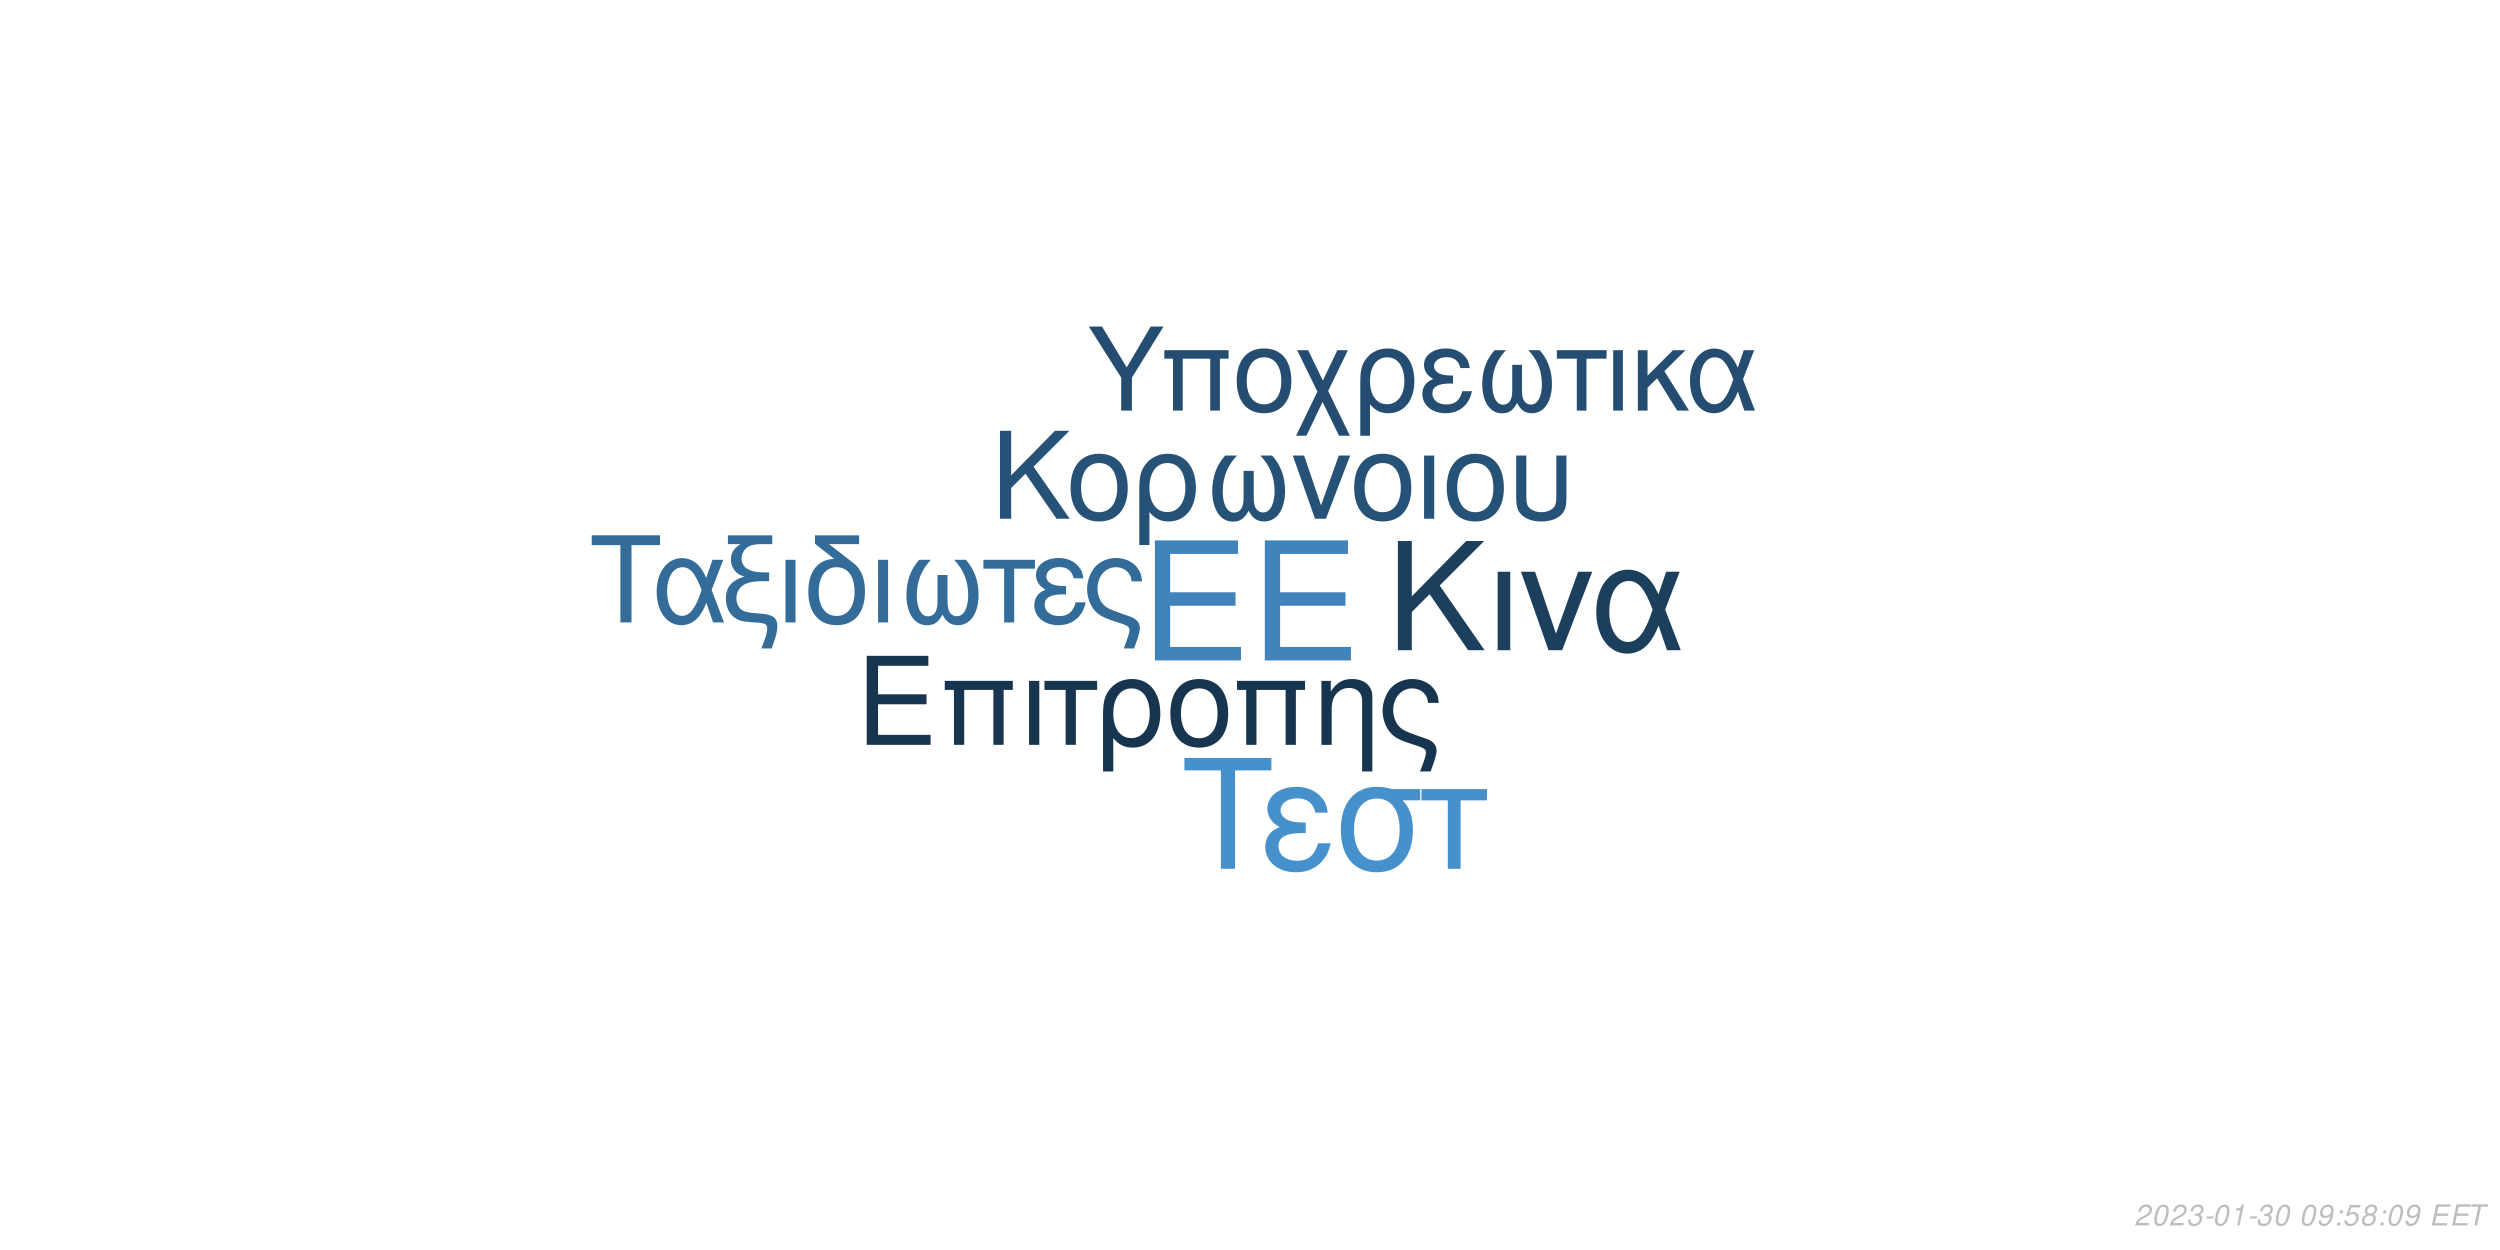
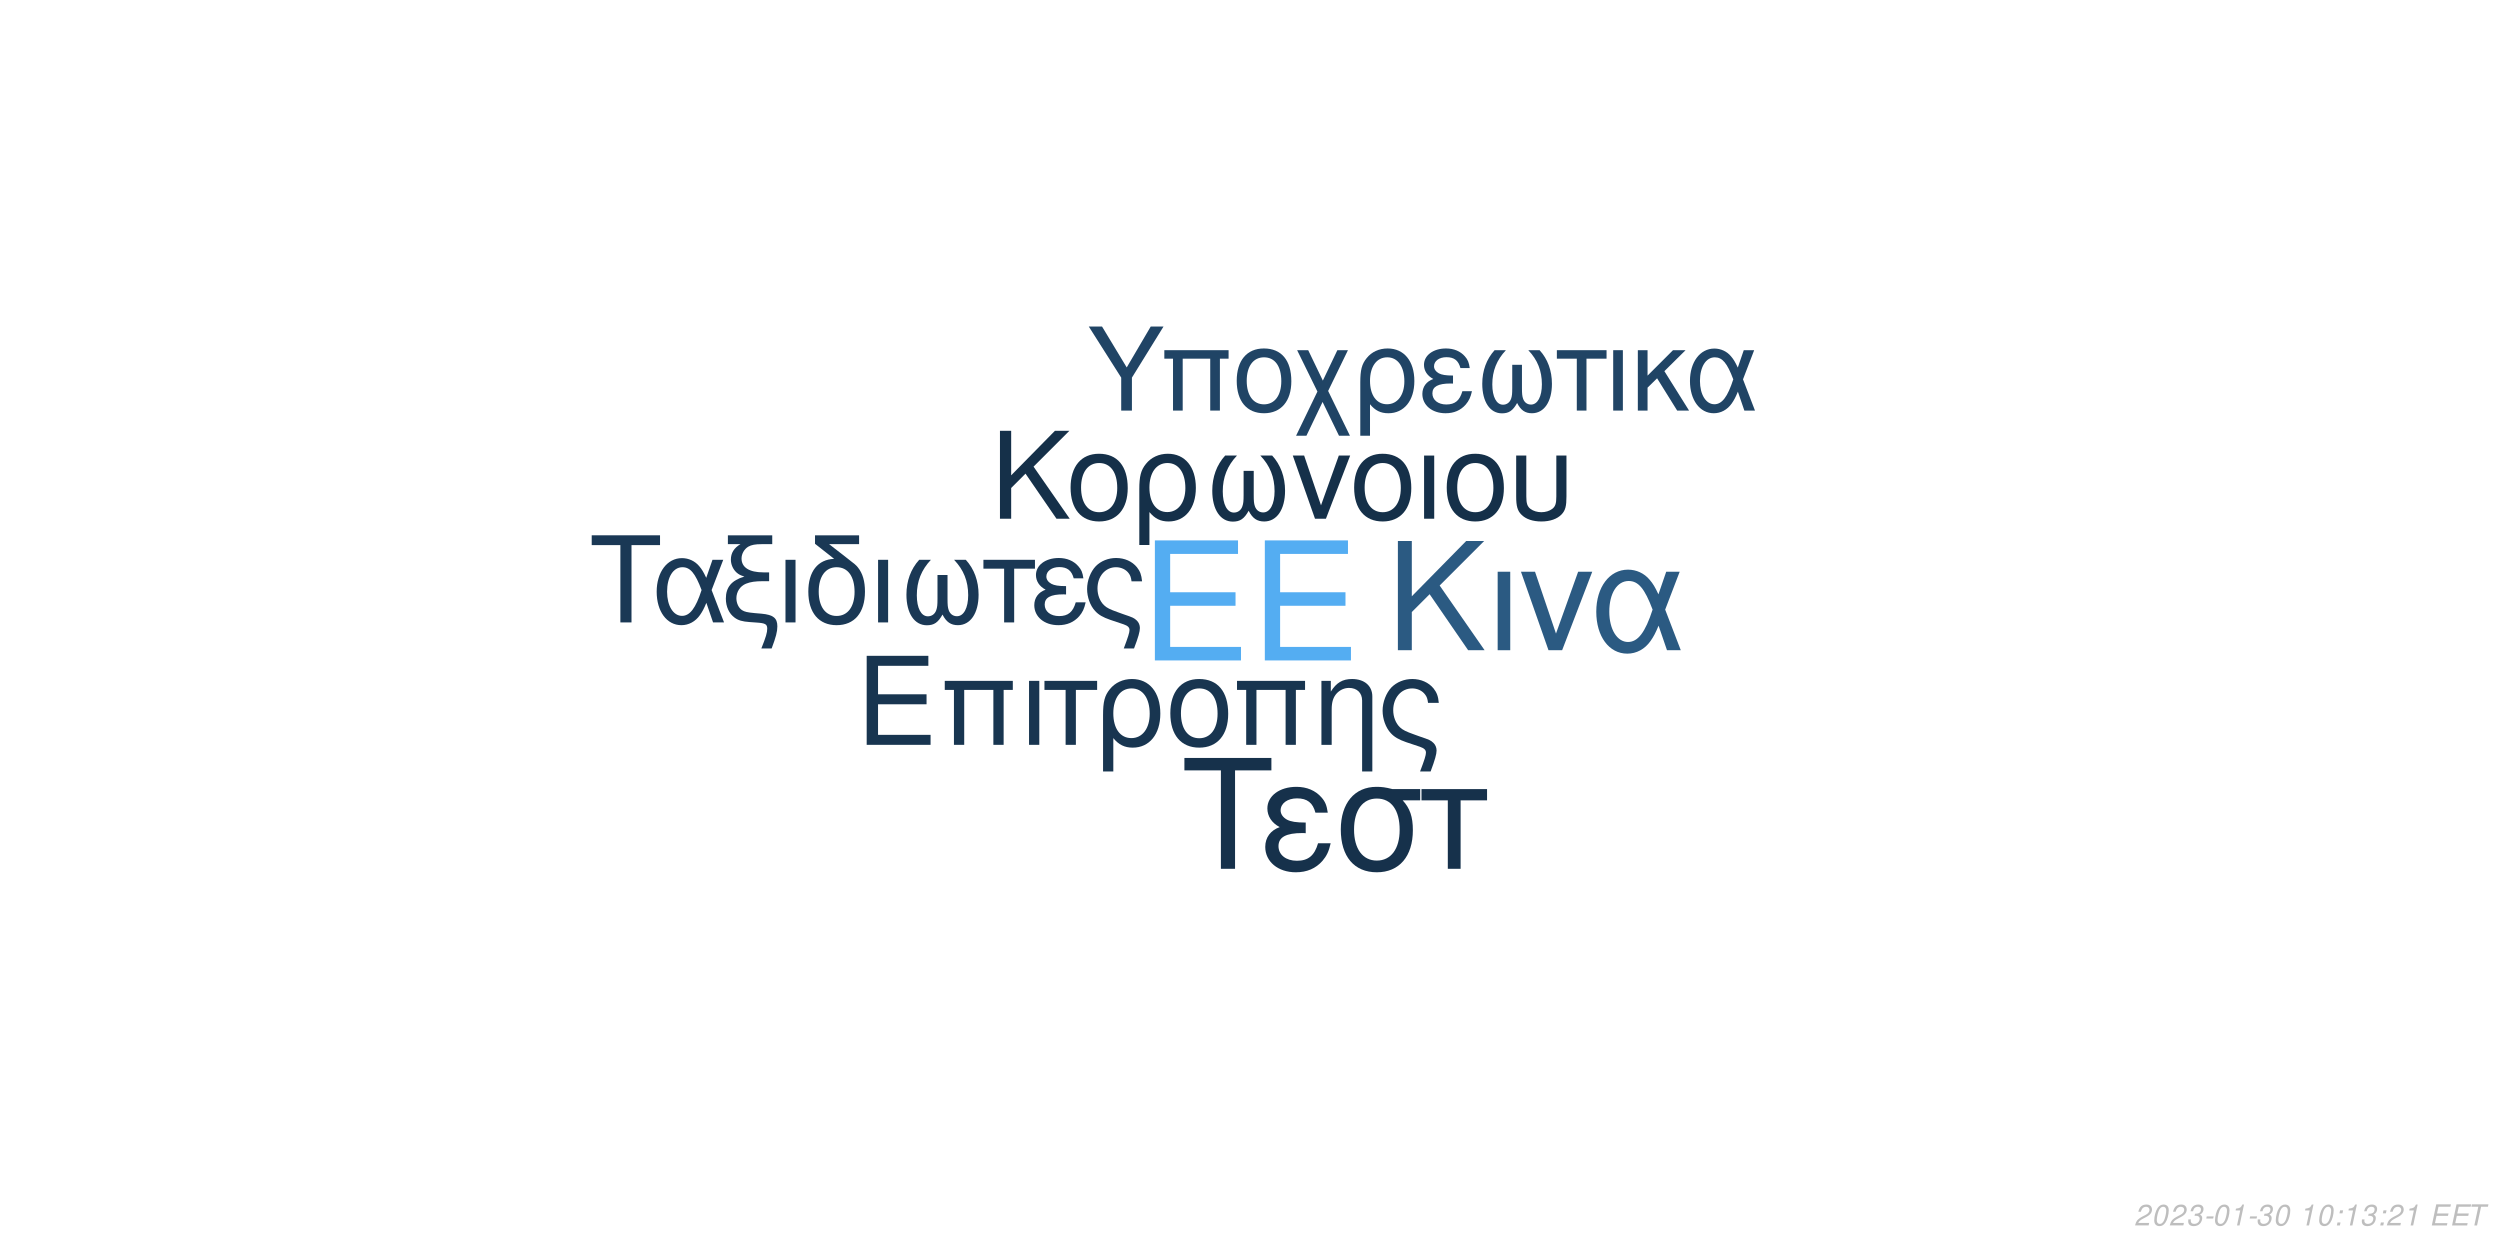
<svg xmlns="http://www.w3.org/2000/svg" xmlns:xlink="http://www.w3.org/1999/xlink" width="864pt" height="432pt" viewBox="0 0 864 432" version="1.1">
  <defs>
    <g>
      <symbol overflow="visible" id="glyph0-0">
        <path style="stroke:none;" d="" />
      </symbol>
      <symbol overflow="visible" id="glyph0-1">
        <path style="stroke:none;" d="M 10.406 -18.891 L 33 -18.891 L 33 -23.562 L 10.406 -23.562 L 10.406 -36.812 L 33.859 -36.812 L 33.859 -41.484 L 5.125 -41.484 L 5.125 0 L 34.891 0 L 34.891 -4.672 L 10.406 -4.672 Z M 10.406 -18.891 " />
      </symbol>
      <symbol overflow="visible" id="glyph1-0">
        <path style="stroke:none;" d="" />
      </symbol>
      <symbol overflow="visible" id="glyph1-1">
        <path style="stroke:none;" d="M 7.719 -14.016 L 24.484 -14.016 L 24.484 -17.469 L 7.719 -17.469 L 7.719 -27.312 L 25.109 -27.312 L 25.109 -30.766 L 3.797 -30.766 L 3.797 0 L 25.875 0 L 25.875 -3.453 L 7.719 -3.453 Z M 7.719 -14.016 " />
      </symbol>
      <symbol overflow="visible" id="glyph1-2">
        <path style="stroke:none;" d="M 26.297 -22.109 L 2.781 -22.109 L 2.781 -18.984 L 5.953 -18.984 L 5.953 0 L 9.5 0 L 9.5 -18.984 L 19.578 -18.984 L 19.578 0 L 23.125 0 L 23.125 -18.984 L 26.297 -18.984 Z M 26.297 -22.109 " />
      </symbol>
      <symbol overflow="visible" id="glyph1-3">
        <path style="stroke:none;" d="M 2.906 0 L 6.453 0 L 6.453 -22.109 L 2.906 -22.109 Z M 2.906 0 " />
      </symbol>
      <symbol overflow="visible" id="glyph1-4">
        <path style="stroke:none;" d="M 6.547 0 L 10.094 0 L 10.094 -18.984 L 17.438 -18.984 L 17.438 -22.109 L -0.766 -22.109 L -0.766 -18.984 L 6.547 -18.984 Z M 6.547 0 " />
      </symbol>
      <symbol overflow="visible" id="glyph1-5">
        <path style="stroke:none;" d="M 2.484 9.203 L 6.031 9.203 L 6.031 -2.328 C 7.891 -0.047 9.922 0.969 12.75 0.969 C 18.531 0.969 22.281 -3.672 22.281 -10.797 C 22.281 -18.141 18.484 -22.75 12.484 -22.75 C 9.375 -22.75 6.625 -21.484 4.812 -19.203 C 3.031 -17.016 2.484 -14.891 2.484 -10.25 Z M 12.359 -19.5 C 16.203 -19.5 18.609 -16.125 18.609 -10.719 C 18.609 -5.656 16.078 -2.328 12.281 -2.328 C 8.438 -2.328 6.031 -5.609 6.031 -10.891 C 6.031 -16.156 8.484 -19.5 12.359 -19.5 Z M 12.359 -19.5 " />
      </symbol>
      <symbol overflow="visible" id="glyph1-6">
        <path style="stroke:none;" d="M 11.688 -22.75 C 5.438 -22.75 1.734 -18.312 1.734 -10.891 C 1.734 -3.422 5.438 0.969 11.734 0.969 C 17.984 0.969 21.734 -3.453 21.734 -10.719 C 21.734 -18.406 18.109 -22.75 11.688 -22.75 Z M 11.734 -19.5 C 15.703 -19.5 18.062 -16.25 18.062 -10.766 C 18.062 -5.531 15.609 -2.281 11.734 -2.281 C 7.812 -2.281 5.406 -5.531 5.406 -10.891 C 5.406 -16.25 7.812 -19.5 11.734 -19.5 Z M 11.734 -19.5 " />
      </symbol>
      <symbol overflow="visible" id="glyph1-7">
        <path style="stroke:none;" d="M 2.953 -22.109 L 2.953 0 L 6.5 0 L 6.5 -12.203 C 6.5 -14.859 7.047 -16.5 8.312 -17.859 C 9.453 -19.031 10.938 -19.672 12.484 -19.672 C 15.234 -19.672 17.016 -17.984 17.016 -15.312 L 17.016 9.203 L 20.547 9.203 L 20.547 -16.719 C 20.547 -20.391 17.812 -22.75 13.547 -22.75 C 10.25 -22.75 8.141 -21.484 6.203 -18.406 L 6.203 -22.109 Z M 2.953 -22.109 " />
      </symbol>
      <symbol overflow="visible" id="glyph1-8">
        <path style="stroke:none;" d="M 17.688 9.203 C 19.203 5.188 19.75 3.203 19.75 1.938 C 19.75 0.922 19.328 -0.047 18.656 -0.672 C 17.641 -1.609 17.469 -1.688 13.891 -2.906 L 11.984 -3.594 C 9.156 -4.594 8.062 -5.156 7.125 -6.031 C 5.656 -7.391 4.766 -9.672 4.766 -11.984 C 4.766 -16.297 7.547 -19.5 11.312 -19.5 C 13.125 -19.5 14.812 -18.703 15.781 -17.391 C 16.375 -16.625 16.625 -15.906 16.797 -14.516 L 20.516 -14.516 C 20.297 -16.844 19.828 -18.062 18.703 -19.5 C 17.016 -21.562 14.344 -22.75 11.359 -22.75 C 8.562 -22.75 6 -21.688 4.172 -19.875 C 2.328 -17.938 1.094 -14.766 1.094 -11.812 C 1.094 -8.953 2.188 -5.906 3.922 -4.047 C 5.156 -2.703 6.672 -1.812 9.25 -0.922 L 14.016 0.672 C 15.484 1.188 16.078 1.766 16.078 2.703 C 16.078 3.594 15.578 5.188 14.047 9.203 Z M 17.688 9.203 " />
      </symbol>
      <symbol overflow="visible" id="glyph2-0">
        <path style="stroke:none;" d="" />
      </symbol>
      <symbol overflow="visible" id="glyph2-1">
        <path style="stroke:none;" d="M 8.906 -13.203 L 15.062 -19.359 L 28.375 0 L 34.062 0 L 18.531 -22.359 L 33.906 -37.734 L 27.688 -37.734 L 8.906 -18.641 L 8.906 -37.734 L 4.094 -37.734 L 4.094 0 L 8.906 0 Z M 8.906 -13.203 " />
      </symbol>
      <symbol overflow="visible" id="glyph2-2">
        <path style="stroke:none;" d="M 3.578 0 L 7.922 0 L 7.922 -27.125 L 3.578 -27.125 Z M 3.578 0 " />
      </symbol>
      <symbol overflow="visible" id="glyph2-3">
        <path style="stroke:none;" d="M 14.859 0 L 25.266 -27.125 L 20.391 -27.125 L 12.734 -5.75 L 5.484 -27.125 L 0.625 -27.125 L 10.141 0 Z M 14.859 0 " />
      </symbol>
      <symbol overflow="visible" id="glyph2-4">
        <path style="stroke:none;" d="M 30.484 -27.125 L 25.828 -27.125 L 23.141 -19.312 C 21.953 -21.844 21.281 -22.984 20.078 -24.375 C 18.219 -26.609 15.484 -27.844 12.625 -27.844 C 6.219 -27.844 1.656 -21.797 1.656 -13.297 C 1.656 -4.766 6.062 1.188 12.375 1.188 C 15.531 1.188 18.422 -0.359 20.391 -3.156 C 21.484 -4.703 22.109 -5.906 23.188 -8.484 L 26.094 0 L 30.859 0 L 25.469 -14.031 Z M 21.125 -14.031 C 18.578 -6.156 16.047 -2.844 12.625 -2.844 C 8.859 -2.844 6.156 -7.203 6.156 -13.297 C 6.156 -19.672 8.859 -23.922 12.844 -23.922 C 16.203 -23.922 18.375 -21.328 21.125 -14.031 Z M 21.125 -14.031 " />
      </symbol>
      <symbol overflow="visible" id="glyph3-0">
        <path style="stroke:none;" d="" />
      </symbol>
      <symbol overflow="visible" id="glyph3-1">
        <path style="stroke:none;" d="M 7.172 -10.625 L 12.125 -15.578 L 22.828 0 L 27.406 0 L 14.906 -18 L 27.281 -30.375 L 22.281 -30.375 L 7.172 -15 L 7.172 -30.375 L 3.297 -30.375 L 3.297 0 L 7.172 0 Z M 7.172 -10.625 " />
      </symbol>
      <symbol overflow="visible" id="glyph3-2">
        <path style="stroke:none;" d="M 11.531 -22.453 C 5.375 -22.453 1.703 -18.078 1.703 -10.75 C 1.703 -3.375 5.375 0.953 11.578 0.953 C 17.75 0.953 21.453 -3.422 21.453 -10.578 C 21.453 -18.156 17.875 -22.453 11.531 -22.453 Z M 11.578 -19.25 C 15.5 -19.25 17.828 -16.031 17.828 -10.625 C 17.828 -5.453 15.406 -2.25 11.578 -2.25 C 7.703 -2.25 5.328 -5.453 5.328 -10.75 C 5.328 -16.031 7.703 -19.25 11.578 -19.25 Z M 11.578 -19.25 " />
      </symbol>
      <symbol overflow="visible" id="glyph3-3">
        <path style="stroke:none;" d="M 2.453 9.078 L 5.953 9.078 L 5.953 -2.297 C 7.797 -0.047 9.797 0.953 12.578 0.953 C 18.281 0.953 22 -3.625 22 -10.656 C 22 -17.906 18.25 -22.453 12.328 -22.453 C 9.25 -22.453 6.547 -21.203 4.75 -18.953 C 3 -16.781 2.453 -14.703 2.453 -10.125 Z M 12.203 -19.25 C 16 -19.25 18.375 -15.906 18.375 -10.578 C 18.375 -5.578 15.875 -2.297 12.125 -2.297 C 8.328 -2.297 5.953 -5.547 5.953 -10.75 C 5.953 -15.953 8.375 -19.25 12.203 -19.25 Z M 12.203 -19.25 " />
      </symbol>
      <symbol overflow="visible" id="glyph3-4">
        <path style="stroke:none;" d="M 14.5 -16.531 L 14.5 -8.203 C 14.5 -6.047 14.406 -5.25 14.078 -4.297 C 13.625 -2.922 12.5 -2.125 11.156 -2.125 C 8.797 -2.125 7.297 -4.953 7.297 -9.453 C 7.297 -14.328 8.875 -18.281 12.203 -21.828 L 8.125 -21.828 C 5.203 -18.625 3.672 -14.453 3.672 -9.672 C 3.672 -3.172 6.453 1 10.781 1 C 13.281 1 14.703 0.047 16.25 -2.75 C 17.578 -0.125 19.156 0.953 21.625 0.953 C 26 0.953 28.828 -3.203 28.828 -9.672 C 28.828 -14.453 27.281 -18.656 24.375 -21.828 L 20.281 -21.828 C 23.625 -18.328 25.203 -14.375 25.203 -9.5 C 25.203 -5.047 23.656 -2.172 21.281 -2.172 C 19.906 -2.172 18.875 -2.953 18.406 -4.297 C 18.078 -5.25 18 -6.078 18 -8.203 L 18 -16.531 Z M 14.5 -16.531 " />
      </symbol>
      <symbol overflow="visible" id="glyph3-5">
        <path style="stroke:none;" d="M 11.953 0 L 20.328 -21.828 L 16.406 -21.828 L 10.25 -4.625 L 4.422 -21.828 L 0.5 -21.828 L 8.172 0 Z M 11.953 0 " />
      </symbol>
      <symbol overflow="visible" id="glyph3-6">
        <path style="stroke:none;" d="M 2.875 0 L 6.375 0 L 6.375 -21.828 L 2.875 -21.828 Z M 2.875 0 " />
      </symbol>
      <symbol overflow="visible" id="glyph3-7">
        <path style="stroke:none;" d="M 2.703 -21.828 L 2.703 -7.703 C 2.703 -4.297 3.172 -2.75 4.5 -1.422 C 6 0.125 8.453 0.953 11.406 0.953 C 14.453 0.953 16.906 0.078 18.406 -1.5 C 19.703 -2.875 20.078 -4.328 20.078 -7.703 L 20.078 -21.828 L 16.578 -21.828 L 16.578 -7.703 C 16.578 -5.25 16.25 -4.203 15.125 -3.375 C 14.203 -2.672 12.828 -2.25 11.406 -2.25 C 10 -2.25 8.625 -2.672 7.672 -3.375 C 6.578 -4.172 6.203 -5.25 6.203 -7.703 L 6.203 -21.828 Z M 2.703 -21.828 " />
      </symbol>
      <symbol overflow="visible" id="glyph4-0">
        <path style="stroke:none;" d="" />
      </symbol>
      <symbol overflow="visible" id="glyph4-1">
        <path style="stroke:none;" d="M 14.625 -26.719 L 24.484 -26.719 L 24.484 -30.109 L 0.875 -30.109 L 0.875 -26.719 L 10.781 -26.719 L 10.781 0 L 14.625 0 Z M 14.625 -26.719 " />
      </symbol>
      <symbol overflow="visible" id="glyph4-2">
        <path style="stroke:none;" d="M 24.328 -21.641 L 20.609 -21.641 L 18.453 -15.406 C 17.516 -17.422 16.969 -18.328 16.016 -19.453 C 14.531 -21.234 12.344 -22.219 10.078 -22.219 C 4.953 -22.219 1.328 -17.391 1.328 -10.609 C 1.328 -3.797 4.828 0.953 9.875 0.953 C 12.391 0.953 14.703 -0.297 16.266 -2.516 C 17.141 -3.766 17.641 -4.703 18.5 -6.766 L 20.812 0 L 24.609 0 L 20.312 -11.188 Z M 16.844 -11.188 C 14.828 -4.922 12.797 -2.266 10.078 -2.266 C 7.062 -2.266 4.922 -5.734 4.922 -10.609 C 4.922 -15.688 7.062 -19.078 10.234 -19.078 C 12.922 -19.078 14.656 -17.016 16.844 -11.188 Z M 16.844 -11.188 " />
      </symbol>
      <symbol overflow="visible" id="glyph4-3">
        <path style="stroke:none;" d="M 1.938 -27.047 L 6.281 -27.047 C 4.094 -25.766 2.969 -24 2.969 -21.719 C 2.969 -20.078 3.672 -18.422 4.875 -17.297 C 5.656 -16.594 6.281 -16.266 7.641 -15.859 C 3.219 -14.531 1.234 -12.188 1.234 -8.219 C 1.234 -5.453 2.359 -3.016 4.25 -1.656 C 5.531 -0.703 6.938 -0.297 9.453 -0.125 L 11.859 0.047 C 14.906 0.25 15.531 0.625 15.531 2.188 C 15.531 3.516 15.078 5.078 13.5 9 L 17.062 9 C 18.547 5.031 19.031 3.219 19.031 1.359 C 19.031 -1.484 17.641 -2.641 13.594 -3.016 L 11.234 -3.219 C 8.594 -3.469 7.719 -3.672 6.812 -4.25 C 5.656 -5 4.875 -6.656 4.875 -8.344 C 4.875 -10.578 6.156 -12.547 8.172 -13.375 C 9.703 -14 11.391 -14.25 14.078 -14.25 L 16.188 -14.25 L 16.188 -17.297 L 14.203 -17.297 C 9.328 -17.297 6.656 -19 6.656 -22.094 C 6.656 -23.703 7.594 -25.359 9 -26.188 C 10.078 -26.797 11.391 -27.047 13.594 -27.047 L 17.266 -27.047 L 17.266 -30.109 L 1.938 -30.109 Z M 1.938 -27.047 " />
      </symbol>
      <symbol overflow="visible" id="glyph4-4">
        <path style="stroke:none;" d="M 2.844 0 L 6.312 0 L 6.312 -21.641 L 2.844 -21.641 Z M 2.844 0 " />
      </symbol>
      <symbol overflow="visible" id="glyph4-5">
        <path style="stroke:none;" d="M 10.656 -21.969 C 5.031 -21.766 1.734 -17.594 1.734 -10.656 C 1.734 -3.344 5.375 0.953 11.516 0.953 C 17.672 0.953 21.312 -3.344 21.312 -10.656 C 21.312 -14.203 20.531 -16.938 18.875 -19 C 18.172 -19.859 17.922 -20.078 15.031 -22.297 L 8.922 -27.047 L 19.281 -27.047 L 19.281 -30.109 L 4.047 -30.109 L 4.047 -27.172 Z M 11.516 -19.078 C 15.406 -19.078 17.719 -15.906 17.719 -10.531 C 17.719 -5.406 15.328 -2.234 11.516 -2.234 C 7.688 -2.234 5.328 -5.406 5.328 -10.656 C 5.328 -15.906 7.688 -19.078 11.516 -19.078 Z M 11.516 -19.078 " />
      </symbol>
      <symbol overflow="visible" id="glyph4-6">
        <path style="stroke:none;" d="M 14.375 -16.391 L 14.375 -8.141 C 14.375 -5.984 14.281 -5.203 13.953 -4.25 C 13.5 -2.891 12.391 -2.109 11.062 -2.109 C 8.719 -2.109 7.234 -4.922 7.234 -9.375 C 7.234 -14.203 8.797 -18.125 12.094 -21.641 L 8.047 -21.641 C 5.156 -18.453 3.641 -14.328 3.641 -9.578 C 3.641 -3.141 6.406 0.984 10.703 0.984 C 13.172 0.984 14.578 0.047 16.109 -2.719 C 17.422 -0.125 19 0.953 21.438 0.953 C 25.766 0.953 28.578 -3.188 28.578 -9.578 C 28.578 -14.328 27.047 -18.5 24.156 -21.641 L 20.109 -21.641 C 23.422 -18.172 24.984 -14.25 24.984 -9.422 C 24.984 -5 23.453 -2.141 21.109 -2.141 C 19.734 -2.141 18.703 -2.938 18.25 -4.25 C 17.922 -5.203 17.844 -6.031 17.844 -8.141 L 17.844 -16.391 Z M 14.375 -16.391 " />
      </symbol>
      <symbol overflow="visible" id="glyph4-7">
        <path style="stroke:none;" d="M 6.406 0 L 9.875 0 L 9.875 -18.578 L 17.062 -18.578 L 17.062 -21.641 L -0.75 -21.641 L -0.75 -18.578 L 6.406 -18.578 Z M 6.406 0 " />
      </symbol>
      <symbol overflow="visible" id="glyph4-8">
        <path style="stroke:none;" d="M 11.812 -12.547 C 9.203 -12.547 7.766 -12.797 6.734 -13.344 C 5.609 -13.953 5 -14.859 5 -15.859 C 5 -17.75 6.859 -19.125 9.453 -19.125 C 12.219 -19.125 13.75 -17.922 14.453 -15.234 L 17.797 -15.234 C 17.516 -17.266 17.094 -18.25 16.062 -19.406 C 14.453 -21.266 12.094 -22.266 9.297 -22.266 C 4.703 -22.266 1.406 -19.781 1.406 -16.391 C 1.406 -14.281 2.562 -12.469 4.75 -11.312 C 2.266 -10.453 0.828 -8.5 0.828 -5.953 C 0.828 -1.938 4.297 0.953 9.125 0.953 C 12.141 0.953 14.531 -0.078 16.359 -2.141 C 17.516 -3.516 18.094 -4.703 18.578 -6.938 L 15.156 -6.938 C 14.203 -3.594 12.516 -2.188 9.422 -2.188 C 6.438 -2.188 4.422 -3.797 4.422 -6.156 C 4.422 -8.594 6.438 -9.703 10.938 -9.703 C 11.062 -9.703 11.438 -9.703 11.812 -9.656 Z M 11.812 -12.547 " />
      </symbol>
      <symbol overflow="visible" id="glyph4-9">
        <path style="stroke:none;" d="M 17.297 9 C 18.797 5.078 19.328 3.141 19.328 1.906 C 19.328 0.906 18.906 -0.047 18.25 -0.656 C 17.266 -1.562 17.094 -1.656 13.594 -2.844 L 11.734 -3.516 C 8.969 -4.5 7.891 -5.031 6.984 -5.906 C 5.531 -7.234 4.672 -9.453 4.672 -11.734 C 4.672 -15.938 7.391 -19.078 11.062 -19.078 C 12.844 -19.078 14.5 -18.297 15.438 -17.016 C 16.016 -16.266 16.266 -15.562 16.438 -14.203 L 20.078 -14.203 C 19.859 -16.484 19.406 -17.672 18.297 -19.078 C 16.641 -21.109 14.047 -22.266 11.109 -22.266 C 8.391 -22.266 5.859 -21.234 4.094 -19.453 C 2.266 -17.547 1.078 -14.453 1.078 -11.562 C 1.078 -8.75 2.141 -5.781 3.844 -3.969 C 5.031 -2.641 6.531 -1.781 9.047 -0.906 L 13.703 0.656 C 15.156 1.156 15.734 1.734 15.734 2.641 C 15.734 3.516 15.234 5.078 13.75 9 Z M 17.297 9 " />
      </symbol>
      <symbol overflow="visible" id="glyph5-0">
        <path style="stroke:none;" d="" />
      </symbol>
      <symbol overflow="visible" id="glyph5-1">
        <path style="stroke:none;" d="M 18.609 -34.016 L 31.172 -34.016 L 31.172 -38.312 L 1.109 -38.312 L 1.109 -34.016 L 13.719 -34.016 L 13.719 0 L 18.609 0 Z M 18.609 -34.016 " />
      </symbol>
      <symbol overflow="visible" id="glyph5-2">
        <path style="stroke:none;" d="M 15.031 -15.984 C 11.719 -15.984 9.875 -16.297 8.562 -16.984 C 7.156 -17.766 6.359 -18.922 6.359 -20.188 C 6.359 -22.609 8.719 -24.344 12.031 -24.344 C 15.562 -24.344 17.5 -22.812 18.391 -19.391 L 22.656 -19.391 C 22.281 -21.969 21.766 -23.234 20.453 -24.703 C 18.391 -27.062 15.406 -28.328 11.828 -28.328 C 5.984 -28.328 1.781 -25.172 1.781 -20.875 C 1.781 -18.188 3.266 -15.875 6.047 -14.406 C 2.891 -13.297 1.047 -10.828 1.047 -7.562 C 1.047 -2.469 5.469 1.203 11.609 1.203 C 15.453 1.203 18.5 -0.109 20.812 -2.734 C 22.281 -4.469 23.016 -5.984 23.656 -8.828 L 19.297 -8.828 C 18.078 -4.578 15.922 -2.781 11.984 -2.781 C 8.203 -2.781 5.625 -4.828 5.625 -7.828 C 5.625 -10.938 8.203 -12.359 13.922 -12.359 C 14.094 -12.359 14.562 -12.359 15.031 -12.297 Z M 15.031 -15.984 " />
      </symbol>
      <symbol overflow="visible" id="glyph5-3">
        <path style="stroke:none;" d="M 30.594 -27.547 L 21.031 -27.547 C 18.547 -28.172 17.344 -28.328 15.5 -28.328 C 7.891 -28.328 3.156 -22.656 3.156 -13.562 C 3.156 -4.25 7.781 1.203 15.609 1.203 C 23.391 1.203 28.062 -4.312 28.062 -13.344 C 28.062 -17.969 27.062 -20.922 24.547 -23.656 L 30.594 -23.656 Z M 15.609 -24.281 C 20.609 -24.281 23.5 -20.297 23.5 -13.453 C 23.5 -6.891 20.5 -2.844 15.609 -2.844 C 10.719 -2.844 7.734 -6.891 7.734 -13.562 C 7.734 -20.234 10.719 -24.281 15.609 -24.281 Z M 15.609 -24.281 " />
      </symbol>
      <symbol overflow="visible" id="glyph5-4">
        <path style="stroke:none;" d="M 8.141 0 L 12.562 0 L 12.562 -23.656 L 21.703 -23.656 L 21.703 -27.547 L -0.953 -27.547 L -0.953 -23.656 L 8.141 -23.656 Z M 8.141 0 " />
      </symbol>
      <symbol overflow="visible" id="glyph6-0">
        <path style="stroke:none;" d="" />
      </symbol>
      <symbol overflow="visible" id="glyph6-1">
        <path style="stroke:none;" d="M 15.422 -11.391 L 26.344 -29.047 L 21.922 -29.047 L 13.625 -14.906 L 5.094 -29.047 L 0.516 -29.047 L 11.719 -11.391 L 11.719 0 L 15.422 0 Z M 15.422 -11.391 " />
      </symbol>
      <symbol overflow="visible" id="glyph6-2">
        <path style="stroke:none;" d="M 24.828 -20.875 L 2.625 -20.875 L 2.625 -17.938 L 5.625 -17.938 L 5.625 0 L 8.969 0 L 8.969 -17.938 L 18.484 -17.938 L 18.484 0 L 21.828 0 L 21.828 -17.938 L 24.828 -17.938 Z M 24.828 -20.875 " />
      </symbol>
      <symbol overflow="visible" id="glyph6-3">
        <path style="stroke:none;" d="M 11.031 -21.469 C 5.141 -21.469 1.641 -17.297 1.641 -10.281 C 1.641 -3.234 5.141 0.922 11.078 0.922 C 16.969 0.922 20.516 -3.266 20.516 -10.125 C 20.516 -17.375 17.094 -21.469 11.031 -21.469 Z M 11.078 -18.406 C 14.828 -18.406 17.047 -15.344 17.047 -10.156 C 17.047 -5.219 14.75 -2.156 11.078 -2.156 C 7.375 -2.156 5.094 -5.219 5.094 -10.281 C 5.094 -15.344 7.375 -18.406 11.078 -18.406 Z M 11.078 -18.406 " />
      </symbol>
      <symbol overflow="visible" id="glyph6-4">
        <path style="stroke:none;" d="M 10.406 -10.359 L 5.344 -20.875 L 1.516 -20.875 L 8.531 -6.578 L 1.156 8.688 L 4.734 8.688 L 10.312 -2.984 L 15.984 8.688 L 19.766 8.688 L 12.234 -6.781 L 19.078 -20.875 L 15.422 -20.875 Z M 10.406 -10.359 " />
      </symbol>
      <symbol overflow="visible" id="glyph6-5">
        <path style="stroke:none;" d="M 2.344 8.688 L 5.703 8.688 L 5.703 -2.188 C 7.453 -0.047 9.359 0.922 12.031 0.922 C 17.484 0.922 21.031 -3.469 21.031 -10.203 C 21.031 -17.141 17.453 -21.469 11.797 -21.469 C 8.844 -21.469 6.25 -20.281 4.547 -18.125 C 2.875 -16.062 2.344 -14.062 2.344 -9.688 Z M 11.672 -18.406 C 15.297 -18.406 17.578 -15.219 17.578 -10.125 C 17.578 -5.344 15.188 -2.188 11.594 -2.188 C 7.969 -2.188 5.703 -5.297 5.703 -10.281 C 5.703 -15.266 8.016 -18.406 11.672 -18.406 Z M 11.672 -18.406 " />
      </symbol>
      <symbol overflow="visible" id="glyph6-6">
        <path style="stroke:none;" d="M 11.391 -12.109 C 8.891 -12.109 7.484 -12.359 6.5 -12.875 C 5.422 -13.469 4.828 -14.344 4.828 -15.297 C 4.828 -17.141 6.609 -18.453 9.125 -18.453 C 11.797 -18.453 13.266 -17.297 13.953 -14.703 L 17.172 -14.703 C 16.891 -16.656 16.5 -17.609 15.5 -18.734 C 13.953 -20.516 11.672 -21.469 8.969 -21.469 C 4.547 -21.469 1.359 -19.078 1.359 -15.812 C 1.359 -13.781 2.469 -12.031 4.578 -10.922 C 2.188 -10.078 0.797 -8.203 0.797 -5.734 C 0.797 -1.875 4.141 0.922 8.812 0.922 C 11.719 0.922 14.031 -0.078 15.781 -2.078 C 16.891 -3.391 17.453 -4.547 17.938 -6.688 L 14.625 -6.688 C 13.703 -3.469 12.078 -2.109 9.078 -2.109 C 6.219 -2.109 4.266 -3.672 4.266 -5.938 C 4.266 -8.281 6.219 -9.359 10.562 -9.359 C 10.672 -9.359 11.031 -9.359 11.391 -9.328 Z M 11.391 -12.109 " />
      </symbol>
      <symbol overflow="visible" id="glyph6-7">
        <path style="stroke:none;" d="M 13.859 -15.812 L 13.859 -7.844 C 13.859 -5.781 13.781 -5.016 13.469 -4.109 C 13.031 -2.797 11.953 -2.031 10.672 -2.031 C 8.406 -2.031 6.969 -4.734 6.969 -9.047 C 6.969 -13.703 8.484 -17.484 11.672 -20.875 L 7.766 -20.875 C 4.984 -17.812 3.5 -13.828 3.5 -9.25 C 3.5 -3.031 6.172 0.953 10.312 0.953 C 12.703 0.953 14.062 0.047 15.547 -2.625 C 16.812 -0.125 18.328 0.922 20.672 0.922 C 24.859 0.922 27.578 -3.062 27.578 -9.25 C 27.578 -13.828 26.094 -17.844 23.312 -20.875 L 19.406 -20.875 C 22.594 -17.531 24.109 -13.75 24.109 -9.078 C 24.109 -4.828 22.625 -2.078 20.359 -2.078 C 19.047 -2.078 18.047 -2.828 17.609 -4.109 C 17.297 -5.016 17.219 -5.812 17.219 -7.844 L 17.219 -15.812 Z M 13.859 -15.812 " />
      </symbol>
      <symbol overflow="visible" id="glyph6-8">
        <path style="stroke:none;" d="M 6.172 0 L 9.516 0 L 9.516 -17.938 L 16.453 -17.938 L 16.453 -20.875 L -0.719 -20.875 L -0.719 -17.938 L 6.172 -17.938 Z M 6.172 0 " />
      </symbol>
      <symbol overflow="visible" id="glyph6-9">
        <path style="stroke:none;" d="M 2.75 0 L 6.094 0 L 6.094 -20.875 L 2.75 -20.875 Z M 2.75 0 " />
      </symbol>
      <symbol overflow="visible" id="glyph6-10">
        <path style="stroke:none;" d="M 5.625 -12.078 L 5.625 -20.875 L 2.266 -20.875 L 2.266 0 L 5.625 0 L 5.625 -7.922 L 8.922 -11.156 L 15.859 0 L 19.969 0 L 11.438 -13.625 L 18.766 -20.875 L 14.422 -20.875 Z M 5.625 -12.078 " />
      </symbol>
      <symbol overflow="visible" id="glyph6-11">
        <path style="stroke:none;" d="M 23.469 -20.875 L 19.875 -20.875 L 17.812 -14.859 C 16.891 -16.812 16.375 -17.688 15.453 -18.766 C 14.031 -20.484 11.906 -21.438 9.719 -21.438 C 4.781 -21.438 1.281 -16.781 1.281 -10.234 C 1.281 -3.672 4.656 0.922 9.516 0.922 C 11.953 0.922 14.188 -0.281 15.703 -2.438 C 16.531 -3.625 17.016 -4.547 17.844 -6.531 L 20.078 0 L 23.75 0 L 19.609 -10.797 Z M 16.25 -10.797 C 14.297 -4.734 12.359 -2.188 9.719 -2.188 C 6.812 -2.188 4.734 -5.531 4.734 -10.234 C 4.734 -15.141 6.812 -18.406 9.875 -18.406 C 12.469 -18.406 14.141 -16.422 16.25 -10.797 Z M 16.25 -10.797 " />
      </symbol>
      <symbol overflow="visible" id="glyph7-0">
        <path style="stroke:none;" d="" />
      </symbol>
      <symbol overflow="visible" id="glyph7-1">
        <path style="stroke:none;" d="M 5.234 -0.875 L 1.469 -0.875 C 1.625 -1.359 2.188 -1.875 3.109 -2.344 L 4.234 -2.938 C 5.125 -3.406 5.656 -3.875 5.969 -4.484 C 6.125 -4.797 6.219 -5.156 6.219 -5.484 C 6.219 -6.266 5.781 -6.906 5.109 -7.125 C 4.859 -7.188 4.594 -7.234 4.312 -7.234 C 2.766 -7.234 1.891 -6.453 1.484 -4.734 L 2.375 -4.734 C 2.484 -5.188 2.609 -5.484 2.797 -5.75 C 3.094 -6.203 3.609 -6.453 4.188 -6.453 C 4.891 -6.453 5.344 -6.031 5.344 -5.375 C 5.344 -4.703 4.859 -4.094 4.016 -3.656 L 2.984 -3.125 C 2.125 -2.688 1.453 -2.188 1.062 -1.703 C 0.766 -1.312 0.656 -1.047 0.344 -0.016 L 5.047 -0.016 Z M 5.234 -0.875 " />
      </symbol>
      <symbol overflow="visible" id="glyph7-2">
        <path style="stroke:none;" d="M 4.203 -7.234 C 3.375 -7.234 2.688 -6.812 2.125 -5.984 C 1.484 -5.047 0.984 -3.188 0.984 -1.734 C 0.984 -1.109 1.172 -0.562 1.484 -0.266 C 1.797 0.047 2.281 0.234 2.766 0.234 C 3.625 0.234 4.281 -0.156 4.859 -1.016 C 5.516 -1.953 6 -3.797 6 -5.266 C 6 -6.172 5.688 -6.766 5.047 -7.062 C 4.781 -7.188 4.516 -7.234 4.203 -7.234 Z M 4.094 -6.453 C 4.547 -6.453 4.875 -6.234 5.016 -5.797 C 5.094 -5.594 5.125 -5.406 5.125 -5.156 C 5.125 -4.375 4.906 -3.203 4.562 -2.234 C 4.312 -1.484 3.938 -0.953 3.5 -0.688 C 3.312 -0.594 3.125 -0.547 2.875 -0.547 C 2.438 -0.547 2.109 -0.781 1.969 -1.203 C 1.906 -1.406 1.875 -1.594 1.875 -1.828 C 1.875 -2.656 2.078 -3.75 2.422 -4.766 C 2.688 -5.547 3.031 -6.047 3.484 -6.312 C 3.656 -6.406 3.859 -6.453 4.094 -6.453 Z M 4.094 -6.453 " />
      </symbol>
      <symbol overflow="visible" id="glyph7-3">
        <path style="stroke:none;" d="M 2.922 -3.312 C 3.125 -3.344 3.234 -3.344 3.375 -3.344 C 4.125 -3.344 4.594 -3.062 4.672 -2.547 C 4.688 -2.516 4.688 -2.453 4.688 -2.406 C 4.688 -1.312 3.906 -0.547 2.781 -0.547 C 2.109 -0.547 1.688 -0.875 1.609 -1.438 C 1.594 -1.484 1.594 -1.516 1.594 -1.562 C 1.594 -1.719 1.609 -1.844 1.656 -2.094 L 0.766 -2.094 C 0.734 -1.797 0.719 -1.641 0.719 -1.469 C 0.719 -0.375 1.406 0.234 2.641 0.234 C 3.547 0.234 4.297 -0.078 4.812 -0.656 C 5.266 -1.156 5.562 -1.875 5.562 -2.547 C 5.562 -3.125 5.344 -3.453 4.797 -3.734 C 5.641 -4.234 6.016 -4.844 6.016 -5.734 C 6.016 -6.406 5.625 -6.922 4.984 -7.125 C 4.734 -7.188 4.484 -7.234 4.203 -7.234 C 3.375 -7.234 2.672 -6.938 2.188 -6.375 C 1.891 -6.031 1.703 -5.641 1.516 -4.906 L 2.391 -4.906 C 2.594 -5.766 2.906 -6.188 3.516 -6.375 C 3.688 -6.438 3.875 -6.453 4.078 -6.453 C 4.734 -6.453 5.141 -6.125 5.141 -5.578 C 5.141 -5.188 5.016 -4.797 4.797 -4.547 C 4.516 -4.234 4 -4.062 3.266 -4.062 L 3.078 -4.062 Z M 2.922 -3.312 " />
      </symbol>
      <symbol overflow="visible" id="glyph7-4">
        <path style="stroke:none;" d="M 3.516 -3.125 L 1.125 -3.125 L 0.969 -2.406 L 3.359 -2.406 Z M 3.516 -3.125 " />
      </symbol>
      <symbol overflow="visible" id="glyph7-5">
        <path style="stroke:none;" d="M 3.703 -5.188 L 2.594 0 L 3.469 0 L 5.016 -7.234 L 4.438 -7.234 C 3.906 -6.156 3.688 -6.016 2.234 -5.812 L 2.109 -5.188 Z M 3.703 -5.188 " />
      </symbol>
      <symbol overflow="visible" id="glyph7-6">
        <path style="stroke:none;" d="" />
      </symbol>
      <symbol overflow="visible" id="glyph7-7">
-         <path style="stroke:none;" d="M 0.844 -1.656 C 0.844 -1.547 0.844 -1.438 0.844 -1.375 C 0.844 -0.406 1.531 0.234 2.578 0.234 C 3.203 0.234 3.766 0.016 4.297 -0.438 C 4.938 -1 5.312 -1.656 5.594 -2.719 C 5.844 -3.672 6.016 -4.766 6.016 -5.375 C 6.016 -6.094 5.641 -6.75 5.062 -7.031 C 4.766 -7.156 4.438 -7.234 4.062 -7.234 C 2.516 -7.234 1.297 -5.938 1.297 -4.266 C 1.297 -3.203 1.984 -2.547 3.047 -2.547 C 3.484 -2.547 3.953 -2.672 4.281 -2.891 C 4.406 -2.984 4.547 -3.078 4.828 -3.344 C 4.516 -1.891 4.062 -1.062 3.359 -0.703 C 3.156 -0.594 2.938 -0.547 2.703 -0.547 C 2.109 -0.547 1.719 -0.938 1.719 -1.547 L 1.719 -1.656 Z M 3.953 -6.453 C 4.625 -6.453 5.141 -5.953 5.141 -5.281 C 5.141 -4.453 4.688 -3.75 3.984 -3.453 C 3.766 -3.359 3.531 -3.312 3.297 -3.312 C 2.859 -3.312 2.453 -3.516 2.297 -3.828 C 2.203 -4 2.172 -4.203 2.172 -4.453 C 2.172 -5.25 2.609 -6 3.266 -6.312 C 3.5 -6.422 3.703 -6.453 3.953 -6.453 Z M 3.953 -6.453 " />
+         <path style="stroke:none;" d="M 2.359 -1.031 L 1.312 -1.031 L 1.094 0 L 2.141 0 Z M 3.266 -5.234 L 2.219 -5.234 L 2 -4.203 L 3.047 -4.203 Z M 3.266 -5.234 " />
      </symbol>
      <symbol overflow="visible" id="glyph7-8">
-         <path style="stroke:none;" d="M 2.359 -1.031 L 1.312 -1.031 L 1.094 0 L 2.141 0 Z M 3.266 -5.234 L 2.219 -5.234 L 2 -4.203 L 3.047 -4.203 Z M 3.266 -5.234 " />
+         <path style="stroke:none;" d="M 2.547 -3.312 L 6.5 -3.312 L 6.688 -4.141 L 2.719 -4.141 L 3.219 -6.469 L 7.344 -6.469 L 7.516 -7.297 L 2.453 -7.297 L 0.906 0 L 6.125 0 L 6.297 -0.812 L 2.016 -0.812 Z M 2.547 -3.312 " />
      </symbol>
      <symbol overflow="visible" id="glyph7-9">
-         <path style="stroke:none;" d="M 6.297 -7.094 L 2.594 -7.094 L 1.234 -3.234 L 2.047 -3.234 C 2.656 -3.766 2.938 -3.906 3.531 -3.906 C 3.984 -3.906 4.375 -3.734 4.562 -3.469 C 4.703 -3.266 4.797 -2.984 4.797 -2.688 C 4.797 -1.438 3.969 -0.547 2.828 -0.547 C 2.031 -0.547 1.609 -0.938 1.578 -1.734 L 0.703 -1.734 L 0.703 -1.516 C 0.703 -1.141 0.766 -0.844 0.891 -0.625 C 1.094 -0.266 1.484 0.016 1.969 0.141 C 2.203 0.203 2.453 0.234 2.703 0.234 C 3.656 0.234 4.391 -0.156 4.984 -0.922 C 5.422 -1.5 5.672 -2.234 5.672 -2.953 C 5.672 -3.688 5.297 -4.266 4.688 -4.516 C 4.406 -4.625 4.125 -4.672 3.812 -4.672 C 3.328 -4.672 2.906 -4.547 2.406 -4.234 L 3.109 -6.219 L 6.109 -6.219 Z M 6.297 -7.094 " />
-       </symbol>
-       <symbol overflow="visible" id="glyph7-10">
-         <path style="stroke:none;" d="M 4.766 -3.797 C 5.078 -3.969 5.234 -4.078 5.438 -4.234 C 5.812 -4.594 6.062 -5.172 6.062 -5.734 C 6.062 -6.344 5.656 -6.906 5.062 -7.109 C 4.812 -7.188 4.547 -7.234 4.266 -7.234 C 2.812 -7.234 1.703 -6.219 1.703 -4.875 C 1.703 -4.406 1.875 -4.125 2.359 -3.812 C 1.297 -3.312 0.75 -2.516 0.75 -1.469 C 0.75 -0.438 1.547 0.234 2.812 0.234 C 3.656 0.234 4.359 -0.094 4.938 -0.734 C 5.359 -1.234 5.609 -1.859 5.609 -2.438 C 5.609 -3.047 5.312 -3.516 4.766 -3.797 Z M 4.109 -6.453 C 4.797 -6.453 5.188 -6.125 5.188 -5.578 C 5.188 -4.969 4.766 -4.406 4.188 -4.219 C 4.031 -4.172 3.875 -4.156 3.656 -4.156 C 3.062 -4.156 2.656 -4.422 2.594 -4.828 C 2.594 -4.875 2.594 -4.938 2.594 -4.984 C 2.594 -5.656 2.984 -6.203 3.578 -6.391 C 3.75 -6.438 3.922 -6.453 4.109 -6.453 Z M 3.453 -3.406 C 4.234 -3.406 4.734 -2.984 4.734 -2.312 C 4.734 -1.562 4.234 -0.875 3.516 -0.625 C 3.312 -0.562 3.109 -0.547 2.875 -0.547 C 2.234 -0.547 1.75 -0.875 1.656 -1.406 C 1.641 -1.469 1.625 -1.547 1.625 -1.625 C 1.625 -2.391 2.109 -3.047 2.844 -3.312 C 3.062 -3.375 3.25 -3.406 3.453 -3.406 Z M 3.453 -3.406 " />
-       </symbol>
-       <symbol overflow="visible" id="glyph7-11">
-         <path style="stroke:none;" d="M 2.547 -3.312 L 6.5 -3.312 L 6.688 -4.141 L 2.719 -4.141 L 3.219 -6.469 L 7.344 -6.469 L 7.516 -7.297 L 2.453 -7.297 L 0.906 0 L 6.125 0 L 6.297 -0.812 L 2.016 -0.812 Z M 2.547 -3.312 " />
-       </symbol>
-       <symbol overflow="visible" id="glyph7-12">
        <path style="stroke:none;" d="M 4.938 -6.469 L 7.312 -6.469 L 7.484 -7.297 L 1.75 -7.297 L 1.578 -6.469 L 3.984 -6.469 L 2.609 0 L 3.547 0 Z M 4.938 -6.469 " />
      </symbol>
    </g>
  </defs>
  <g id="surface1">
    <rect x="0" y="0" width="864" height="432" style="fill:rgb(100%,100%,100%);fill-opacity:1;stroke:none;" />
-     <g style="fill:rgb(25.098%,51.765%,73.333%);fill-opacity:1;">
+     <g style="fill:rgb(32.941%,67.843%,94.902%);fill-opacity:1;">
      <use xlink:href="#glyph0-1" x="394" y="228.246" />
      <use xlink:href="#glyph0-1" x="432" y="228.246" />
    </g>
    <g style="fill:rgb(9.412%,20.784%,31.373%);fill-opacity:1;">
      <use xlink:href="#glyph1-1" x="295.73" y="257.417" />
      <use xlink:href="#glyph1-2" x="323.73" y="257.417" />
      <use xlink:href="#glyph1-3" x="352.73" y="257.417" />
      <use xlink:href="#glyph1-4" x="361.73" y="257.417" />
      <use xlink:href="#glyph1-5" x="378.73" y="257.417" />
      <use xlink:href="#glyph1-6" x="402.73" y="257.417" />
      <use xlink:href="#glyph1-2" x="424.73" y="257.417" />
      <use xlink:href="#glyph1-7" x="453.73" y="257.417" />
      <use xlink:href="#glyph1-8" x="476.73" y="257.417" />
    </g>
-     <g style="fill:rgb(11.373%,24.706%,36.863%);fill-opacity:1;">
+     <g style="fill:rgb(16.863%,35.294%,50.98%);fill-opacity:1;">
      <use xlink:href="#glyph2-1" x="479.016" y="224.714" />
      <use xlink:href="#glyph2-2" x="514.016" y="224.714" />
      <use xlink:href="#glyph2-3" x="525.016" y="224.714" />
      <use xlink:href="#glyph2-4" x="550.016" y="224.714" />
    </g>
-     <g style="fill:rgb(15.294%,32.157%,46.667%);fill-opacity:1;">
+     <g style="fill:rgb(8.235%,18.824%,28.627%);fill-opacity:1;">
      <use xlink:href="#glyph3-1" x="342.289" y="179.27" />
      <use xlink:href="#glyph3-2" x="368.289" y="179.27" />
      <use xlink:href="#glyph3-3" x="391.289" y="179.27" />
      <use xlink:href="#glyph3-4" x="415.289" y="179.27" />
      <use xlink:href="#glyph3-5" x="446.289" y="179.27" />
      <use xlink:href="#glyph3-2" x="466.289" y="179.27" />
      <use xlink:href="#glyph3-6" x="489.289" y="179.27" />
      <use xlink:href="#glyph3-2" x="498.289" y="179.27" />
      <use xlink:href="#glyph3-7" x="521.289" y="179.27" />
    </g>
-     <g style="fill:rgb(20%,41.961%,60%);fill-opacity:1;">
+     <g style="fill:rgb(10.196%,21.961%,33.333%);fill-opacity:1;">
      <use xlink:href="#glyph4-1" x="203.621" y="215.109" />
      <use xlink:href="#glyph4-2" x="225.621" y="215.109" />
      <use xlink:href="#glyph4-3" x="249.621" y="215.109" />
      <use xlink:href="#glyph4-4" x="268.621" y="215.109" />
      <use xlink:href="#glyph4-5" x="277.621" y="215.109" />
      <use xlink:href="#glyph4-4" x="300.621" y="215.109" />
      <use xlink:href="#glyph4-6" x="309.621" y="215.109" />
      <use xlink:href="#glyph4-7" x="340.621" y="215.109" />
      <use xlink:href="#glyph4-8" x="356.621" y="215.109" />
      <use xlink:href="#glyph4-9" x="374.621" y="215.109" />
    </g>
-     <g style="fill:rgb(27.451%,56.863%,80%);fill-opacity:1;">
+     <g style="fill:rgb(8.627%,19.216%,29.412%);fill-opacity:1;">
      <use xlink:href="#glyph5-1" x="408.223" y="300.259" />
      <use xlink:href="#glyph5-2" x="436.223" y="300.259" />
      <use xlink:href="#glyph5-3" x="460.223" y="300.259" />
      <use xlink:href="#glyph5-4" x="492.223" y="300.259" />
    </g>
-     <g style="fill:rgb(14.118%,30.196%,44.314%);fill-opacity:1;">
+     <g style="fill:rgb(12.549%,26.667%,39.608%);fill-opacity:1;">
      <use xlink:href="#glyph6-1" x="375.77" y="141.897" />
      <use xlink:href="#glyph6-2" x="399.77" y="141.897" />
      <use xlink:href="#glyph6-3" x="425.77" y="141.897" />
      <use xlink:href="#glyph6-4" x="446.77" y="141.897" />
      <use xlink:href="#glyph6-5" x="467.77" y="141.897" />
      <use xlink:href="#glyph6-6" x="490.77" y="141.897" />
      <use xlink:href="#glyph6-7" x="508.77" y="141.897" />
      <use xlink:href="#glyph6-8" x="538.77" y="141.897" />
      <use xlink:href="#glyph6-9" x="554.77" y="141.897" />
      <use xlink:href="#glyph6-10" x="563.77" y="141.897" />
      <use xlink:href="#glyph6-11" x="582.77" y="141.897" />
    </g>
    <g style="fill:rgb(74.51%,74.51%,74.51%);fill-opacity:1;">
      <use xlink:href="#glyph7-1" x="737.52" y="423.52" />
      <use xlink:href="#glyph7-2" x="743.52" y="423.52" />
      <use xlink:href="#glyph7-1" x="749.52" y="423.52" />
      <use xlink:href="#glyph7-3" x="755.52" y="423.52" />
      <use xlink:href="#glyph7-4" x="761.52" y="423.52" />
      <use xlink:href="#glyph7-2" x="764.52" y="423.52" />
      <use xlink:href="#glyph7-5" x="770.52" y="423.52" />
      <use xlink:href="#glyph7-4" x="776.52" y="423.52" />
      <use xlink:href="#glyph7-3" x="779.52" y="423.52" />
      <use xlink:href="#glyph7-2" x="785.52" y="423.52" />
      <use xlink:href="#glyph7-6" x="791.52" y="423.52" />
-       <use xlink:href="#glyph7-2" x="794.52" y="423.52" />
-       <use xlink:href="#glyph7-7" x="800.52" y="423.52" />
-       <use xlink:href="#glyph7-8" x="806.52" y="423.52" />
-       <use xlink:href="#glyph7-9" x="809.52" y="423.52" />
-       <use xlink:href="#glyph7-10" x="815.52" y="423.52" />
-       <use xlink:href="#glyph7-8" x="821.52" y="423.52" />
-       <use xlink:href="#glyph7-2" x="824.52" y="423.52" />
-       <use xlink:href="#glyph7-7" x="830.52" y="423.52" />
+       <use xlink:href="#glyph7-5" x="794.52" y="423.52" />
+       <use xlink:href="#glyph7-2" x="800.52" y="423.52" />
+       <use xlink:href="#glyph7-7" x="806.52" y="423.52" />
+       <use xlink:href="#glyph7-5" x="809.52" y="423.52" />
+       <use xlink:href="#glyph7-3" x="815.52" y="423.52" />
+       <use xlink:href="#glyph7-7" x="821.52" y="423.52" />
+       <use xlink:href="#glyph7-1" x="824.52" y="423.52" />
+       <use xlink:href="#glyph7-5" x="830.52" y="423.52" />
      <use xlink:href="#glyph7-6" x="836.52" y="423.52" />
-       <use xlink:href="#glyph7-11" x="839.52" y="423.52" />
-       <use xlink:href="#glyph7-11" x="846.52" y="423.52" />
-       <use xlink:href="#glyph7-12" x="852.52" y="423.52" />
+       <use xlink:href="#glyph7-8" x="839.52" y="423.52" />
+       <use xlink:href="#glyph7-8" x="846.52" y="423.52" />
+       <use xlink:href="#glyph7-9" x="852.52" y="423.52" />
    </g>
  </g>
</svg>
